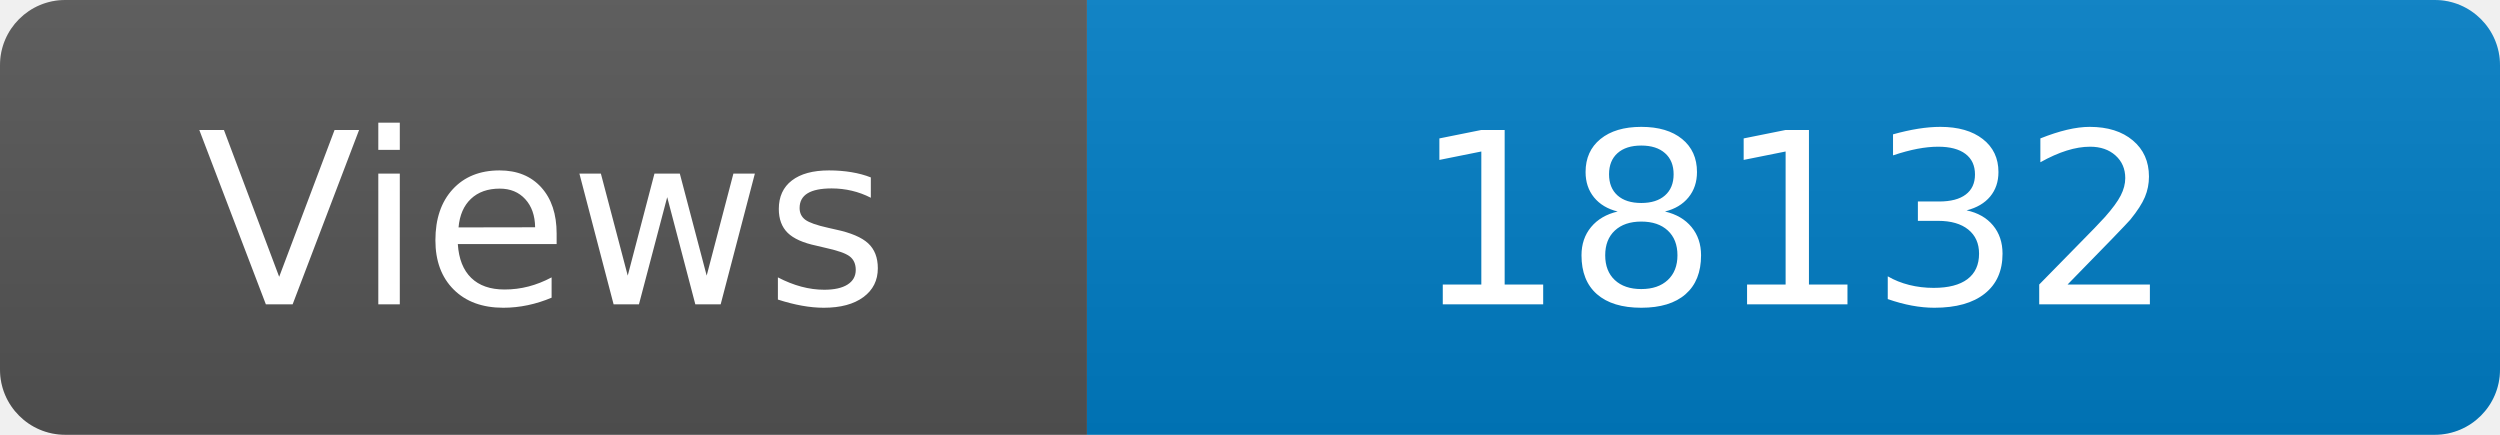
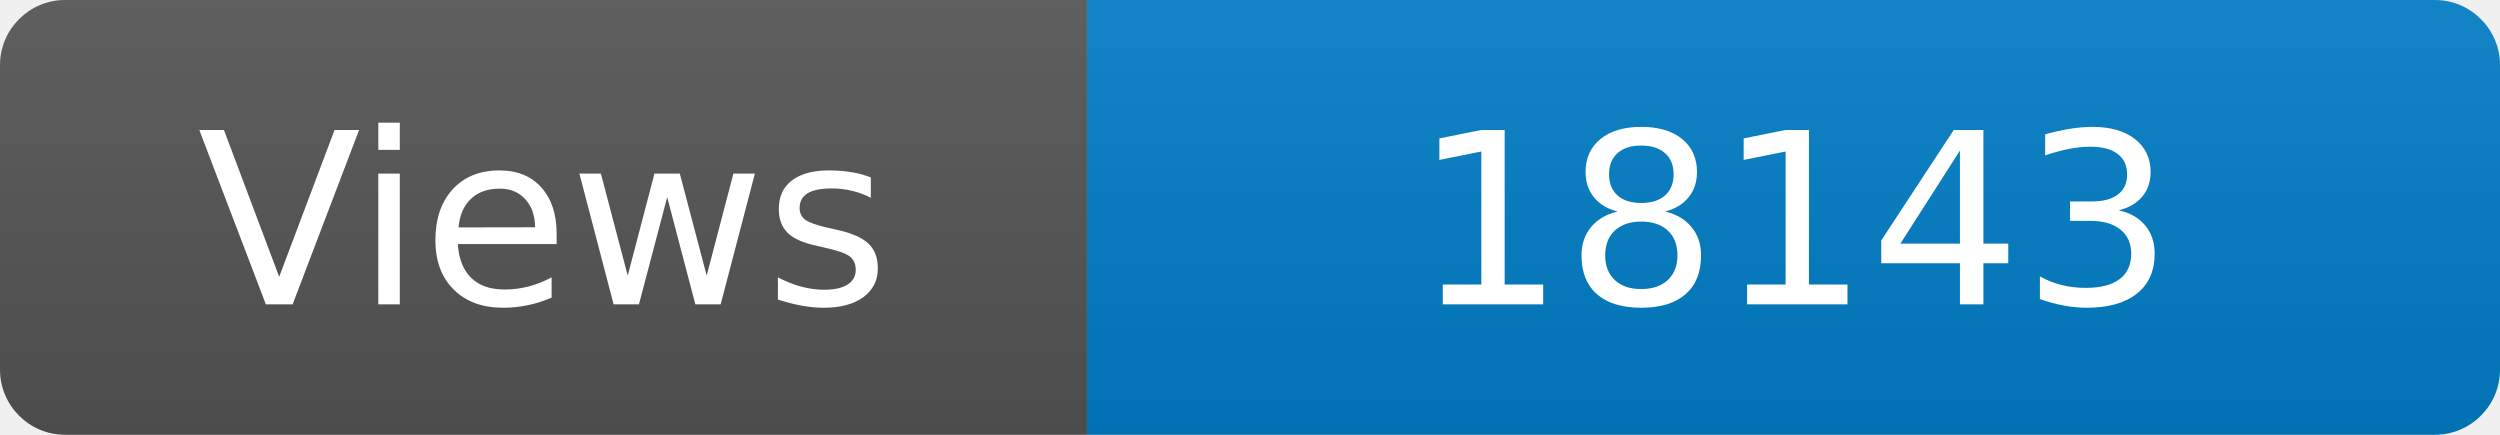
<svg xmlns="http://www.w3.org/2000/svg" width="115" height="20" role="img" aria-label="Maintained?: yes">
  <linearGradient id="s" x2="0" y2="100%">
    <stop offset="0" stop-color="#bbb" stop-opacity=".1" />
    <stop offset="1" stop-opacity=".1" />
  </linearGradient>
  <clipPath id="r">
    <rect width="115" height="20" rx="3" fill="#fff" />
  </clipPath>
  <g clip-path="url(#r)">
    <rect width="50" height="20" fill="#555" />
    <rect x="50" width="160" height="20" fill="#007ec6" />
    <rect width="115" height="20" fill="url(#s)" />
  </g>
  <g fill="#fff" text-anchor="middle" font-family="Verdana,Geneva,DejaVu Sans,sans-serif" font-size="110">
    <text x="250" y="140" transform="scale(.1)" fill="#fff">Views</text>
-     <text x="825" y="140" transform="scale(.1)" fill="#fff">18132</text>
+     <text x="825" y="140" transform="scale(.1)" fill="#fff">18143</text>
  </g>
</svg>
